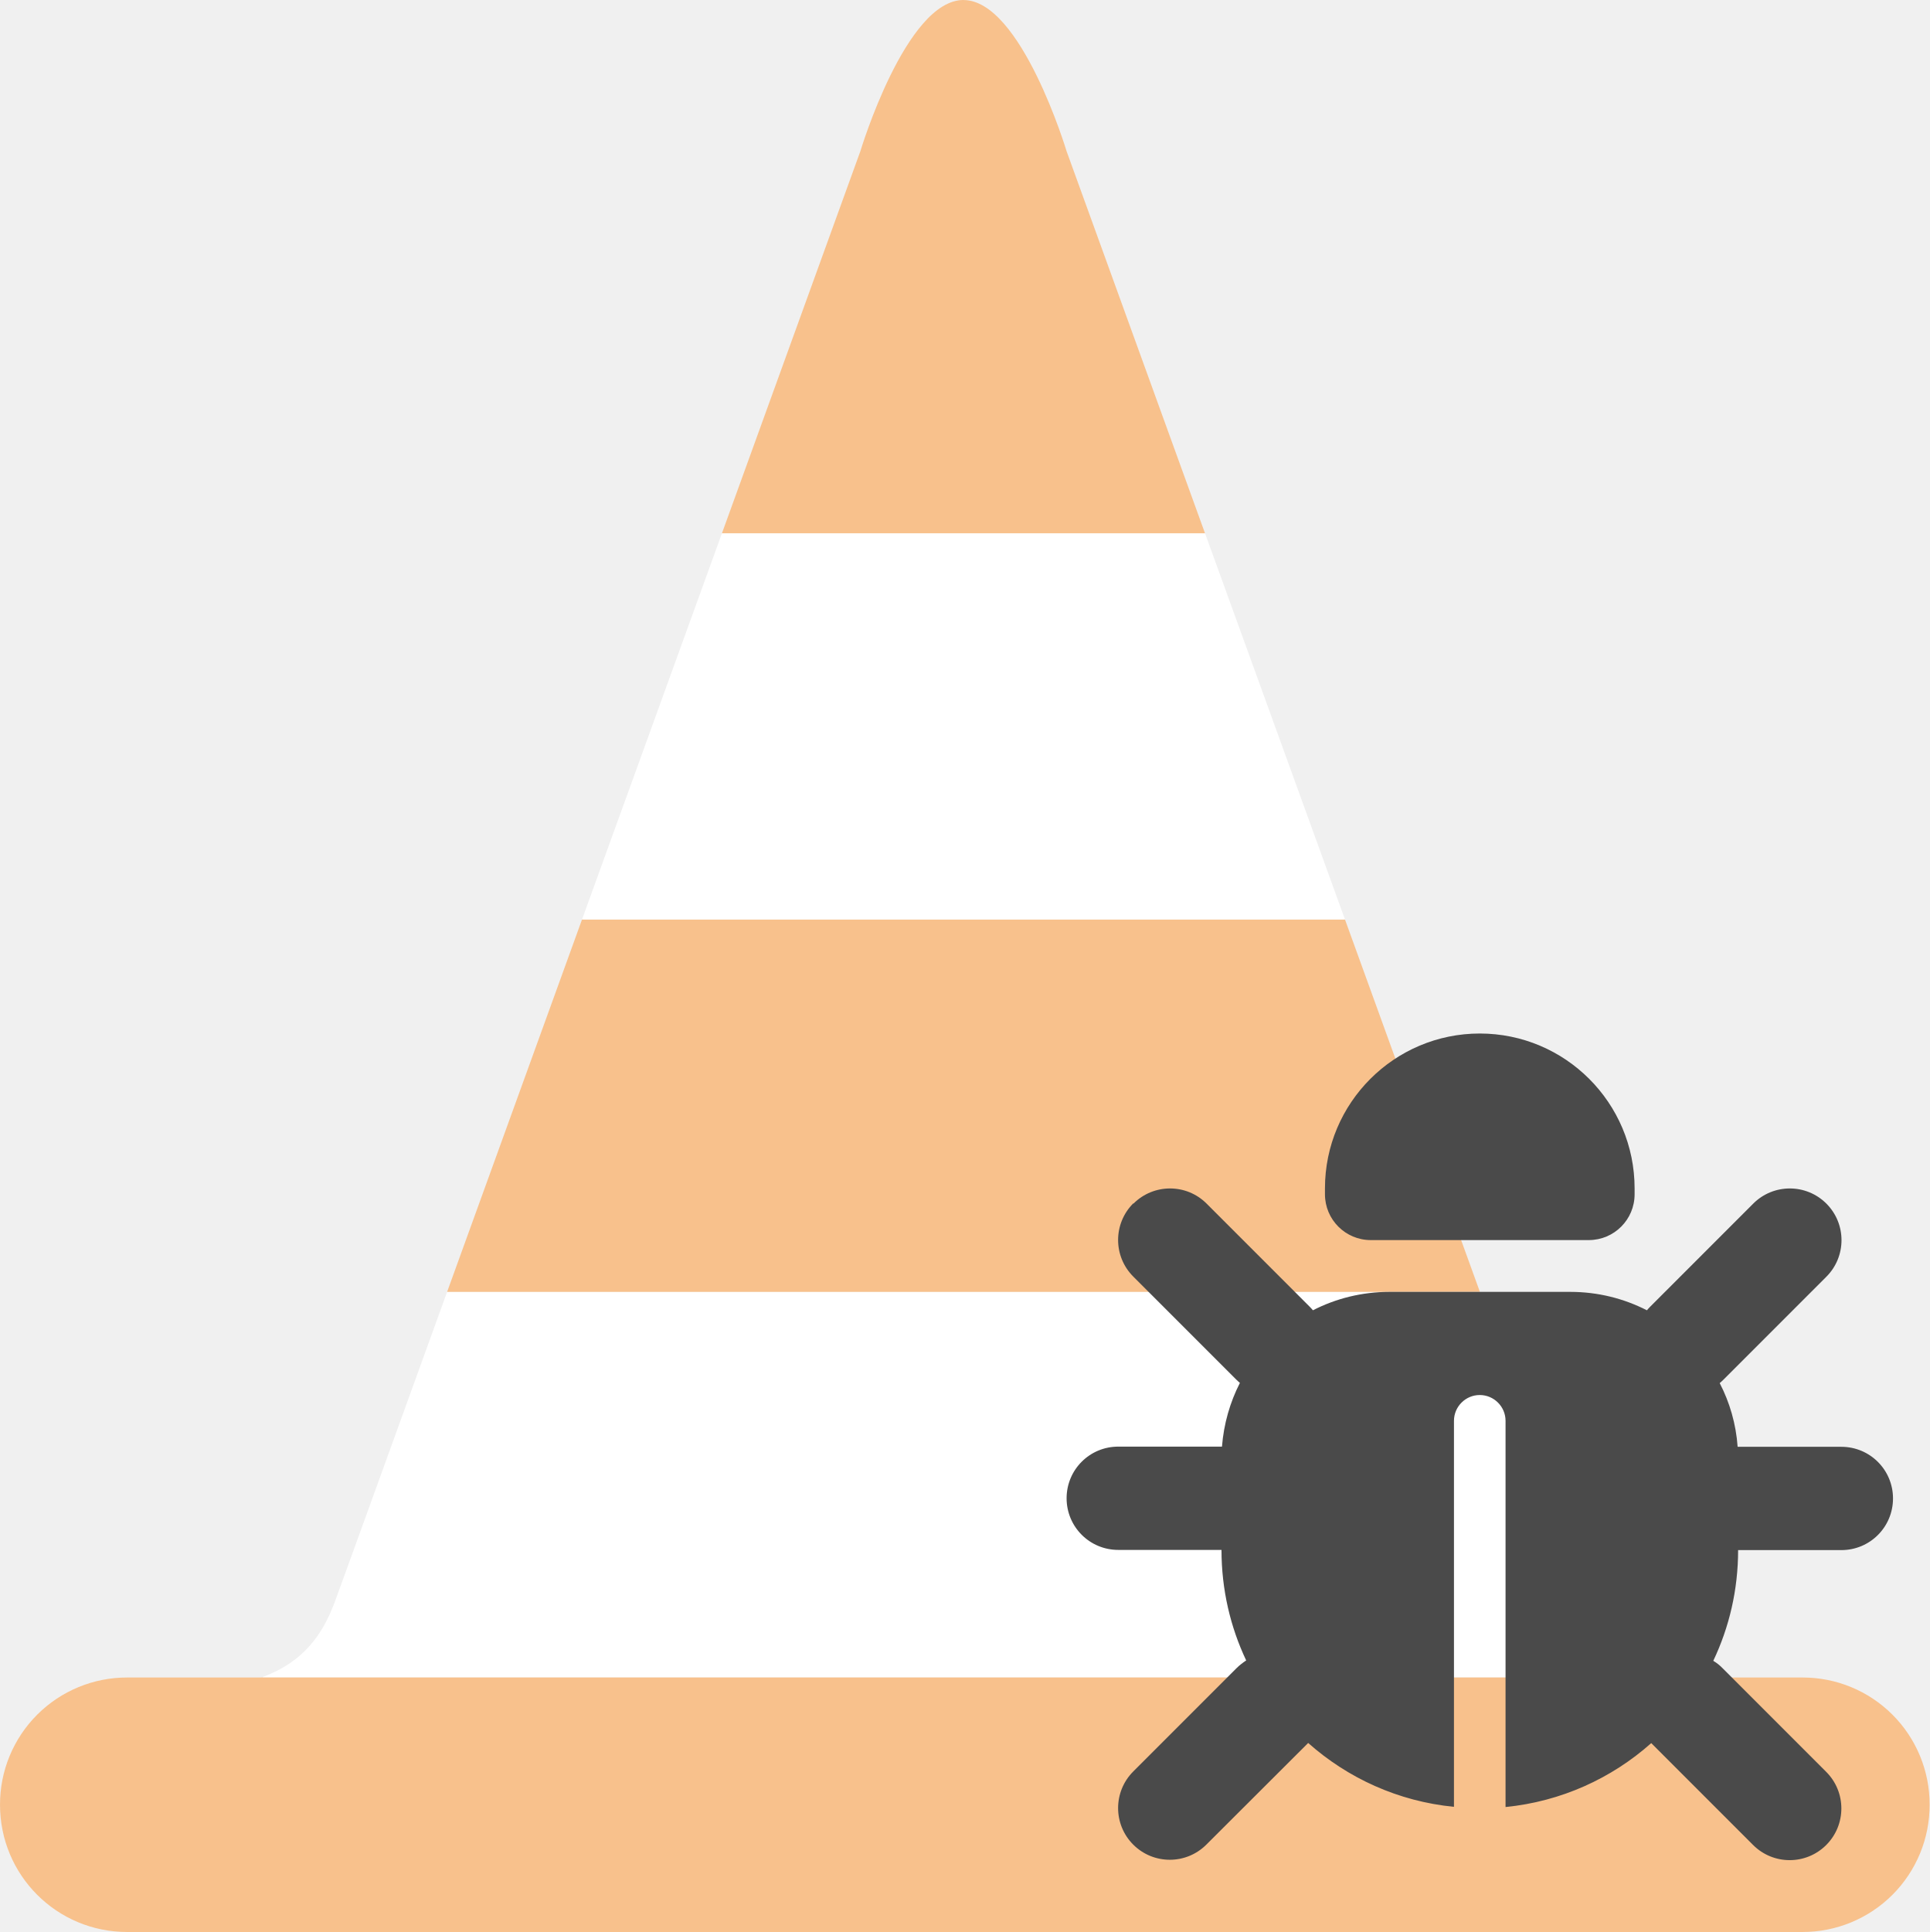
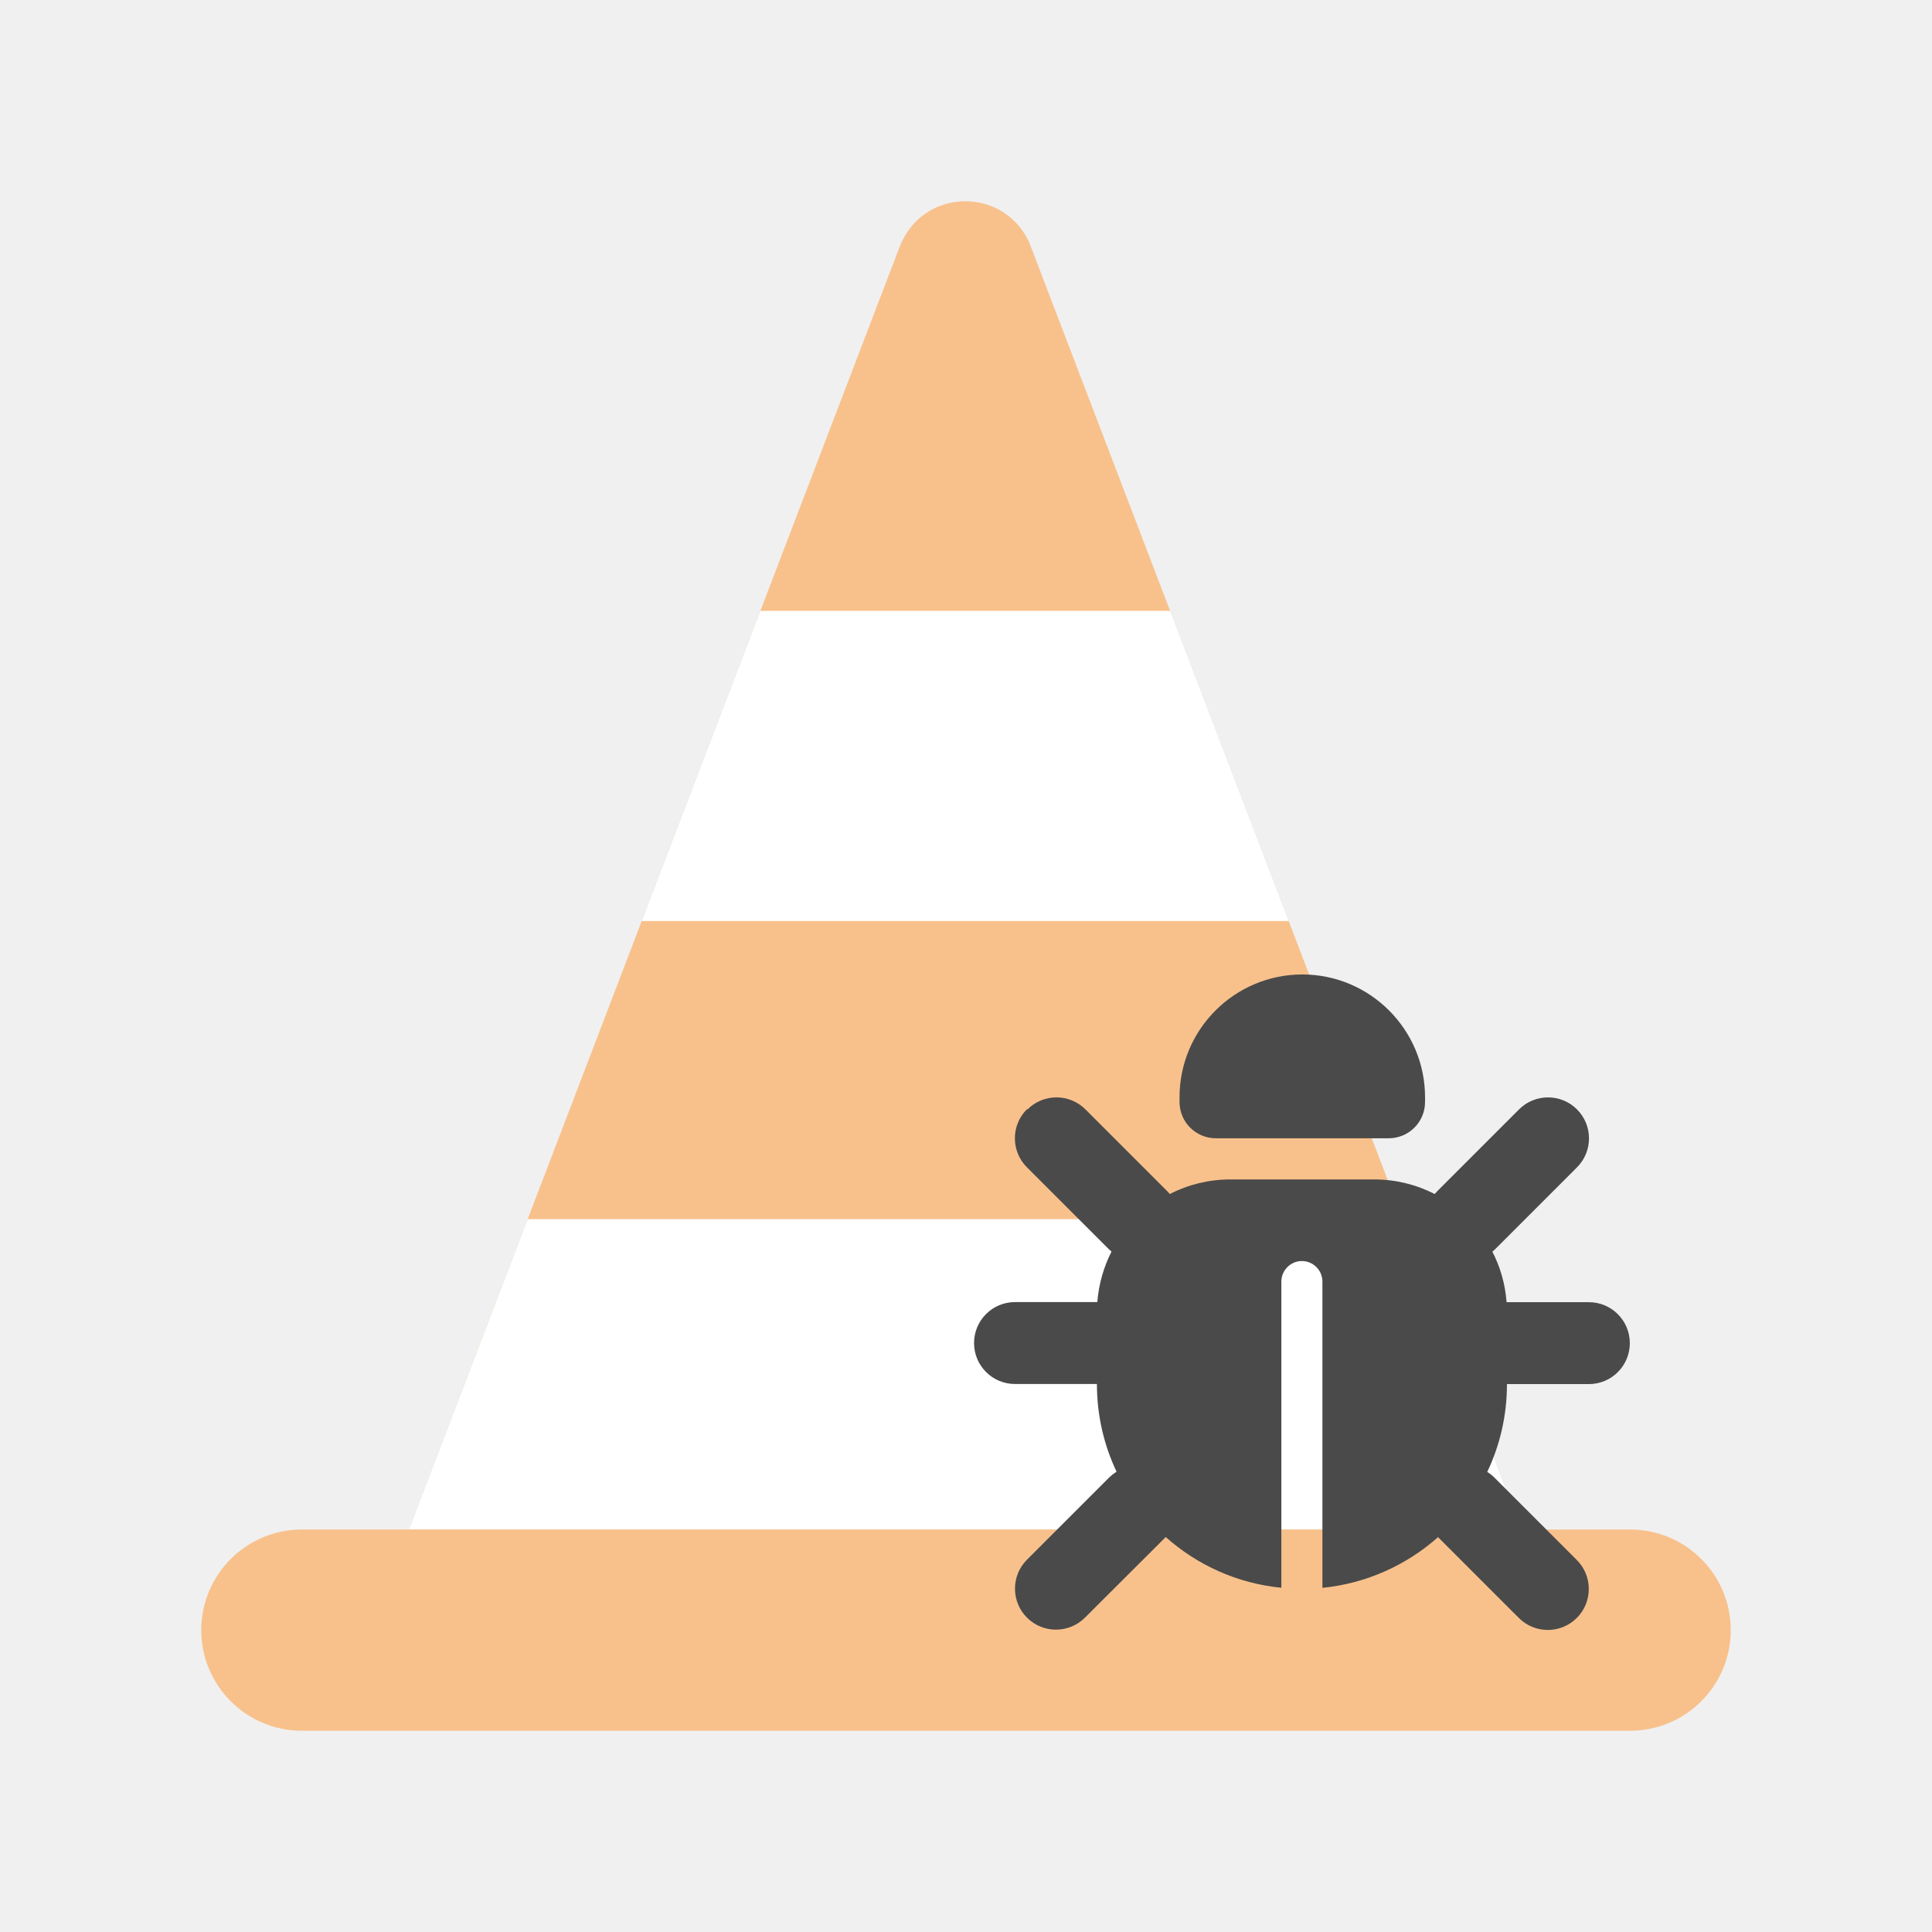
- <svg xmlns="http://www.w3.org/2000/svg" width="152.128" height="152.276" viewBox="0 0 40.251 40.29" version="1.1" id="svg7310">
-   <defs id="defs7307" />
-   <g id="layer1" transform="translate(-5.274727,-5.255133)">
-     <path id="rect419" d="M 40.003,40.233 H 10.74 c -0.004,0.001 -0.007,0.003 -0.011,0.005 H 7.928 a 2.647,2.647 0 0 0 -2.653,2.653 c 0,1.47 1.183,2.654 2.653,2.654 H 42.872 a 2.648,2.648 0 0 0 2.653,-2.654 2.647,2.647 0 0 0 -2.653,-2.653 h -2.858 c -0.004,-0.002 -0.007,-0.003 -0.011,-0.005 z" style="fill:#f8c18c;stroke:none;stroke-width:1.587;stroke-linecap:round;stroke-linejoin:round;paint-order:markers fill stroke" />
-     <path id="path1428" d="M 36.143,32.196 H 14.601 c -0.811,2.236 -2.283,6.311 -2.352,6.49 -0.25,0.657 -0.642,1.23 -1.509,1.547 h 29.263 c -0.867,-0.317 -1.257,-0.89 -1.508,-1.547 -0.068,-0.179 -1.541,-4.254 -2.352,-6.49 z" style="fill:#ffffff;stroke:none;stroke-width:1.587;stroke-linecap:round;stroke-linejoin:round;paint-order:markers fill stroke" />
-     <path id="path1426" d="M 33.33,24.431 H 17.415 c -1.251,3.452 -1.843,5.09 -2.814,7.765 H 36.144 c -0.971,-2.675 -1.563,-4.313 -2.814,-7.765 z" style="fill:#f8c18c;stroke:none;stroke-width:1.587;stroke-linecap:round;stroke-linejoin:round;paint-order:markers fill stroke" />
-     <path id="path1433" d="M 30.41,16.375 H 20.334 c -0.965,2.664 -1.622,4.475 -2.919,8.056 H 33.33 C 32.032,20.85 31.375,19.039 30.41,16.375 Z" style="fill:#ffffff;stroke:none;stroke-width:1.587;stroke-linecap:round;stroke-linejoin:round;paint-order:markers fill stroke" />
-     <path id="path1431" d="m 25.372,5.255 c -1.202,0 -2.15,3.151 -2.15,3.151 0,0 -1.934,5.334 -2.888,7.97 h 10.076 c -0.955,-2.635 -2.888,-7.969 -2.888,-7.969 0,0 -0.947,-3.151 -2.15,-3.151 z" style="fill:#f8c18c;stroke:none;stroke-width:1.587;stroke-linecap:round;stroke-linejoin:round;paint-order:markers fill stroke" />
-     <path d="m 36.14,26.808 c 1.784,0 3.231,1.447 3.231,3.231 v 0.121 c 0,0.528 -0.427,0.956 -0.956,0.956 h -4.547 c -0.528,0 -0.956,-0.427 -0.956,-0.956 v -0.121 c 0,-1.784 1.447,-3.231 3.231,-3.231 z m -7.222,3.547 c 0.421,-0.421 1.104,-0.421 1.525,0 l 2.154,2.154 c 0.024,0.024 0.044,0.047 0.064,0.071 0.478,-0.246 1.023,-0.384 1.599,-0.384 h 3.769 c 0.576,0 1.117,0.138 1.599,0.384 0.02,-0.024 0.04,-0.047 0.064,-0.071 l 2.154,-2.154 c 0.421,-0.421 1.104,-0.421 1.525,0 0.421,0.421 0.421,1.104 0,1.525 l -2.154,2.154 c -0.024,0.024 -0.047,0.044 -0.071,0.064 0.209,0.404 0.34,0.851 0.374,1.329 h 2.164 c 0.596,0 1.077,0.481 1.077,1.077 0,0.596 -0.481,1.077 -1.077,1.077 h -2.154 c 0,0.828 -0.185,1.609 -0.518,2.309 0.074,0.044 0.141,0.098 0.202,0.162 l 2.154,2.154 c 0.421,0.421 0.421,1.104 0,1.525 -0.421,0.421 -1.104,0.421 -1.525,0 L 39.718,41.606 c -0.825,0.734 -1.878,1.218 -3.039,1.333 v -8.054 c 0,-0.296 -0.242,-0.538 -0.538,-0.538 -0.296,0 -0.538,0.242 -0.538,0.538 v 8.05 C 34.44,42.821 33.387,42.336 32.562,41.603 l -2.124,2.12 c -0.421,0.421 -1.104,0.421 -1.525,0 -0.421,-0.421 -0.421,-1.104 0,-1.525 l 2.154,-2.154 c 0.064,-0.064 0.131,-0.114 0.202,-0.162 -0.33,-0.697 -0.515,-1.477 -0.515,-2.305 h -2.154 c -0.596,0 -1.077,-0.481 -1.077,-1.077 0,-0.596 0.481,-1.077 1.077,-1.077 h 2.164 c 0.037,-0.475 0.168,-0.926 0.374,-1.329 -0.024,-0.02 -0.047,-0.04 -0.071,-0.064 l -2.154,-2.154 c -0.421,-0.421 -0.421,-1.104 0,-1.525 z" id="path220" style="fill:#4a4a4a;fill-opacity:1;stroke:none;stroke-width:0.963;stroke-dasharray:none" />
+ <svg xmlns="http://www.w3.org/2000/svg" id="a" width="192" height="192" viewBox="0 0 192 192">
+   <defs>
+     <style>.g{fill:none;}.g,.h,.i,.j{stroke-width:0px;}.k{clip-path:url(#e);}.h{fill:#fff;}.i{fill:#f8c18c;}.j{fill:#4a4a4a;}</style>
+     <clipPath id="e">
+       <path class="g" d="m89.4,24.53l-48.76,127.47h110.55L102.46,24.53c-2.31-6.04-10.74-6.04-13.05,0Z" />
+     </clipPath>
+   </defs>
+   <g id="b">
+     <g id="c">
+       <g id="d">
+         <rect class="i" x="20" y="152" width="152" height="20" rx="10" ry="10" />
+         <g class="k">
+           <polygon class="i" points="95.93 7.47 40.64 152 95.9 152 95.93 152 151.19 152 95.93 7.47" />
+           <rect class="h" x="61.79" y="60.71" width="68.21" height="30.82" />
+           <rect class="h" x="38.29" y="121.16" width="115.21" height="30.82" />
+         </g>
+       </g>
+       <path id="f" class="j" d="m129.41,96.84c6.74,0,12.21,5.47,12.21,12.21v.46c0,2-1.62,3.61-3.61,3.61h-17.18c-2,0-3.61-1.62-3.61-3.61v-.46c0-6.74,5.47-12.21,12.21-12.21h-.01Zm-27.3,13.41c1.59-1.59,4.17-1.59,5.76,0l8.14,8.14c.09.09.17.18.24.27,1.81-.93,3.87-1.45,6.04-1.45h14.25c2.18,0,4.22.52,6.04,1.45.08-.09.15-.18.24-.27l8.14-8.14c1.59-1.59,4.17-1.59,5.76,0,1.59,1.59,1.59,4.17,0,5.76l-8.14,8.14c-.09.09-.18.17-.27.24.79,1.53,1.28,3.22,1.41,5.02h8.18c2.25,0,4.07,1.82,4.07,4.07s-1.82,4.07-4.07,4.07h-8.14c0,3.13-.7,6.08-1.96,8.73.28.17.53.37.76.61l8.14,8.14c1.59,1.59,1.59,4.17,0,5.76-1.59,1.59-4.17,1.59-5.76,0l-8.03-8.03c-3.12,2.77-7.1,4.6-11.49,5.04v-30.44c0-1.12-.92-2.04-2.04-2.04s-2.04.92-2.04,2.04v30.43c-4.39-.43-8.37-2.26-11.49-5.04l-8.03,8.01c-1.59,1.59-4.17,1.59-5.76,0-1.59-1.59-1.59-4.17,0-5.76l8.14-8.14c.24-.24.5-.43.76-.61-1.25-2.63-1.95-5.58-1.95-8.71h-8.14c-2.25,0-4.07-1.82-4.07-4.07s1.82-4.07,4.07-4.07h8.18c.14-1.79.64-3.5,1.41-5.02-.09-.08-.18-.15-.27-.24l-8.14-8.14c-1.59-1.59-1.59-4.17,0-5.76h.01Z" />
+     </g>
  </g>
</svg>
